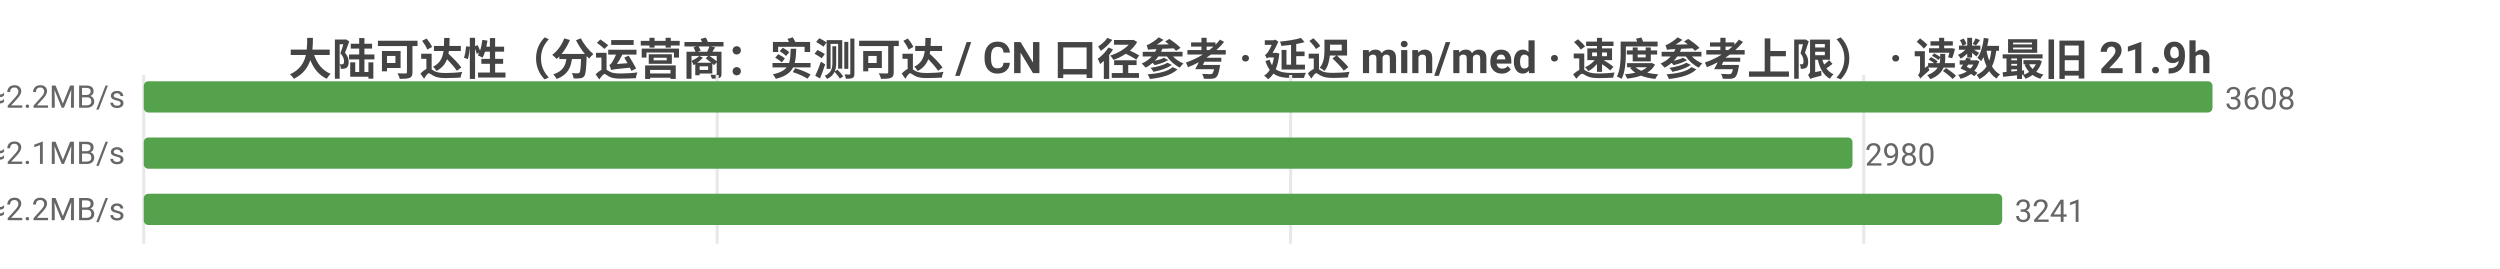
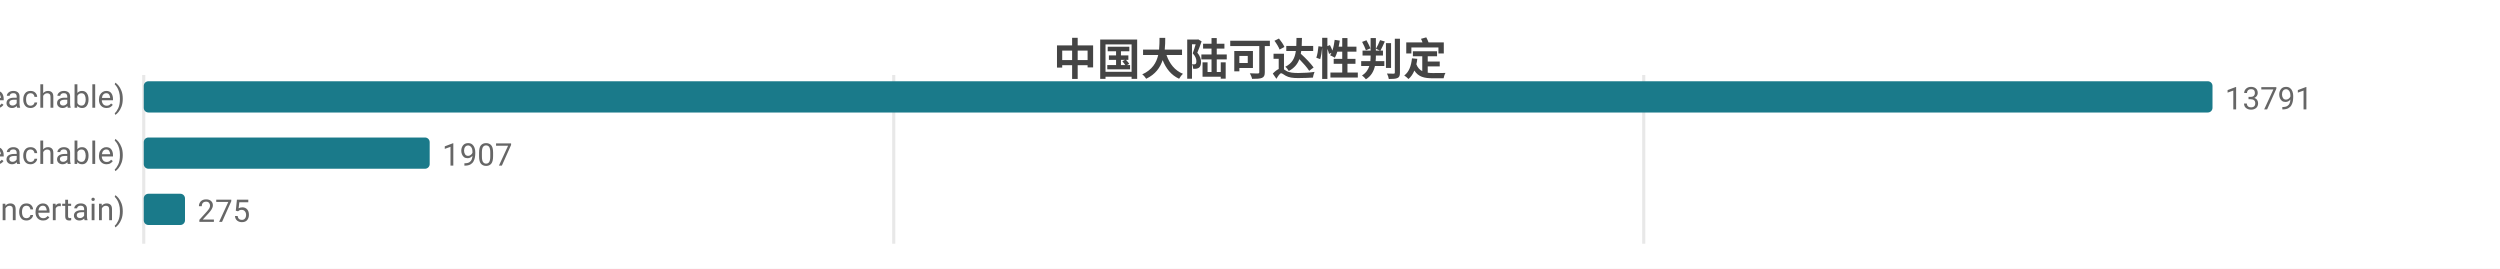
<svg xmlns="http://www.w3.org/2000/svg" width="800" height="86" viewBox="0 0 800 86">
  <rect width="800" height="86" fill="#ffffff" />
  <style>text{font-family:system-ui,-apple-system,'Segoe UI',Roboto,'PingFang SC','Microsoft YaHei','Noto Sans CJK SC',sans-serif}.g{stroke:#e8e8e8;stroke-width:1}.a{stroke:#999;stroke-width:1}.t{font-size:10px;fill:#666}.m{font-size:10px;text-anchor:middle;fill:#666}.e{font-size:10px;text-anchor:end;fill:#666}.l{font-size:11px;fill:#333}.tt{font-size:14px;font-weight:600;text-anchor:middle;fill:#444}.em{font-size:13px;text-anchor:middle;fill:#999}</style>
-   <text class="tt" x="400.0" y="24">大陆可达性（分运营商：实测可达 / CN 口径参考 · 延迟 min/med · 速度参考上限） · 读数最旧 21.9h</text>
+   <text class="tt" x="400.0" y="24">中国大陆可达性判定</text>
  <line class="g" x1="46" y1="24" x2="46" y2="78" />
-   <line class="g" x1="229.5" y1="24" x2="229.5" y2="78" />
-   <line class="g" x1="413.0" y1="24" x2="413.0" y2="78" />
-   <line class="g" x1="596.4" y1="24" x2="596.4" y2="78" />
-   <text class="e" x="40" y="35">中国电信  实测可达 3608/3615 · CN口径 13791  min28/med220ms  ≈2.2MB/s</text>
-   <rect x="46" y="26" width="662" height="10" fill="#54a24b" rx="1.5" />
-   <text class="t" x="712" y="35">3608</text>
-   <text class="e" x="40" y="53">中国联通  实测可达 2980/2986 · CN口径 13791  min36/med229ms  ≈2.1MB/s</text>
-   <rect x="46" y="44" width="546.8" height="10" fill="#54a24b" rx="1.5" />
-   <text class="t" x="596.8" y="53">2980</text>
-   <text class="e" x="40" y="71">中国移动  实测可达 3241/3247 · CN口径 13791  min20/med220ms  ≈2.2MB/s</text>
-   <rect x="46" y="62" width="594.7" height="10" fill="#54a24b" rx="1.5" />
-   <text class="t" x="644.7" y="71">3241</text>
+   <line class="g" x1="286.0" y1="24" x2="286.0" y2="78" />
+   <line class="g" x1="526.0" y1="24" x2="526.0" y2="78" />
+   <text class="e" x="40" y="35">可达 (reachable)</text>
+   <rect x="46" y="26" width="662" height="10" fill="#1a7a8a" rx="1.5" />
+   <text class="t" x="712" y="35">13791</text>
+   <text class="e" x="40" y="53">不可达 (unreachable)</text>
+   <rect x="46" y="44" width="91.5" height="10" fill="#1a7a8a" rx="1.5" />
+   <text class="t" x="141.5" y="53">1907</text>
+   <text class="e" x="40" y="71">不确定 (uncertain)</text>
+   <rect x="46" y="62" width="13.2" height="10" fill="#1a7a8a" rx="1.5" />
+   <text class="t" x="63.2" y="71">275</text>
</svg>
